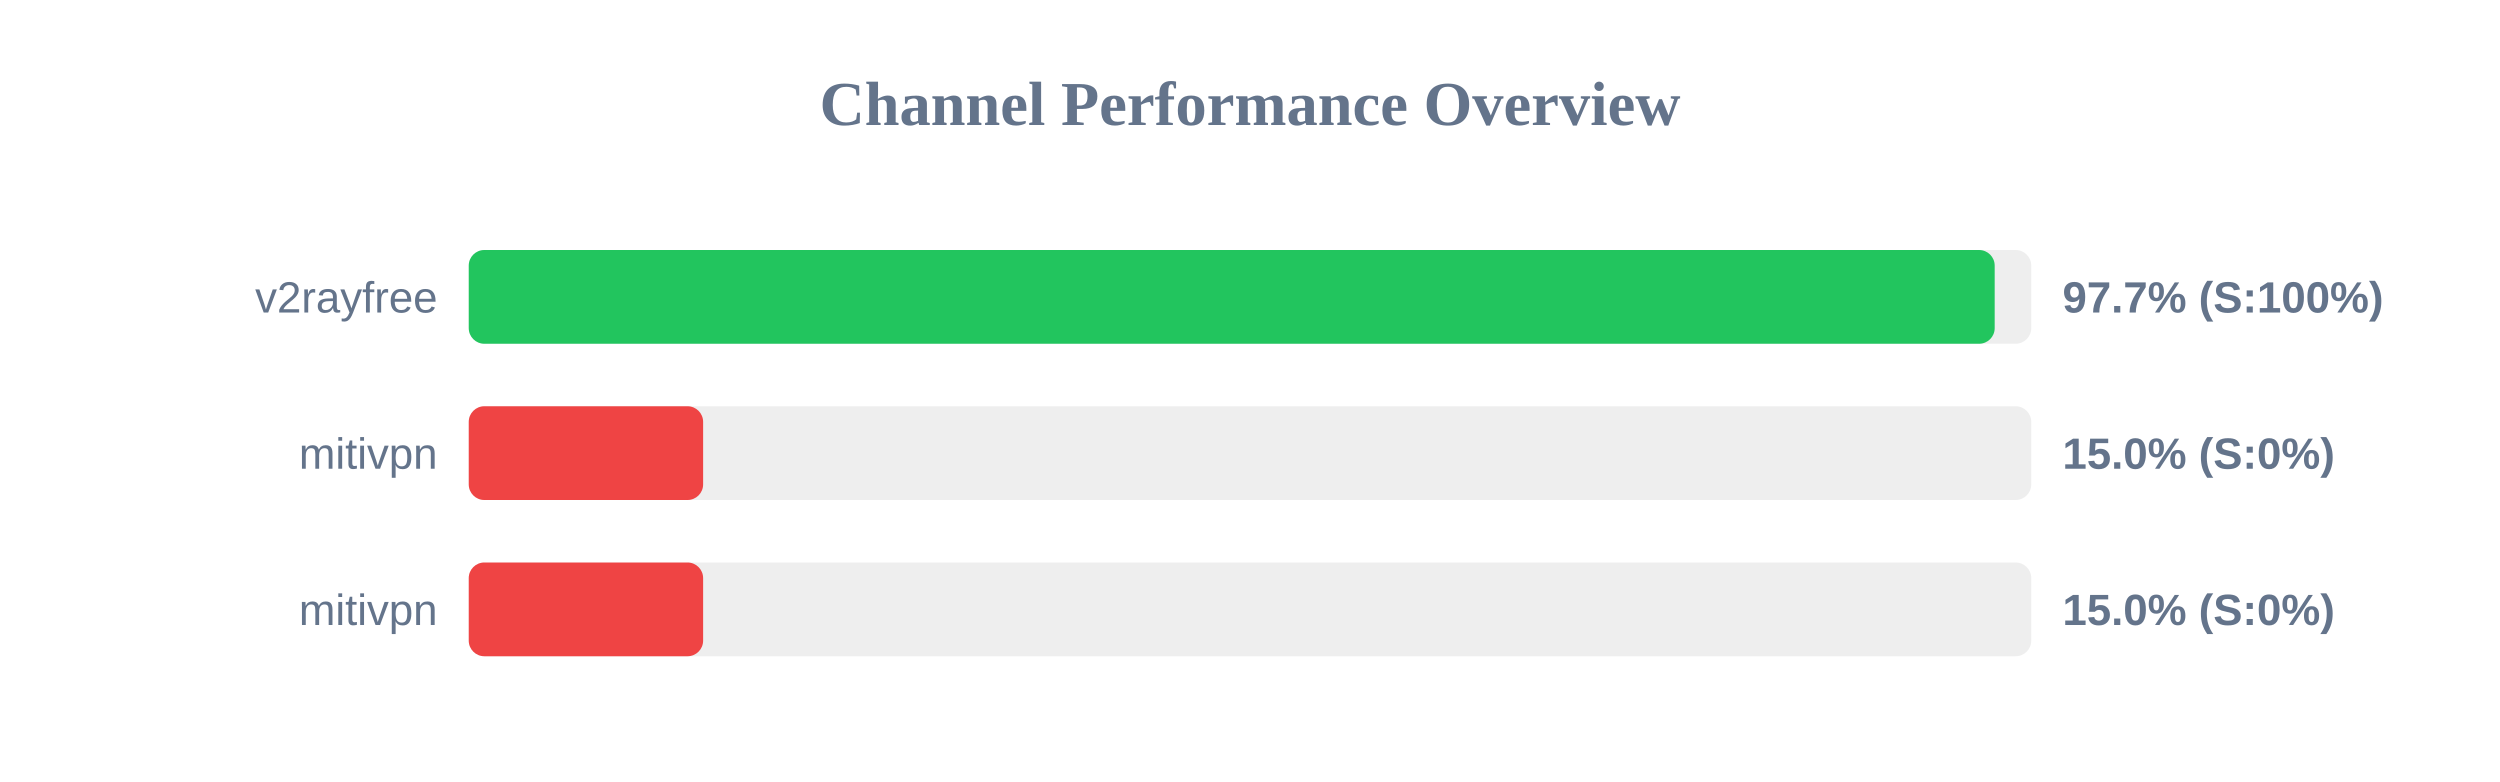
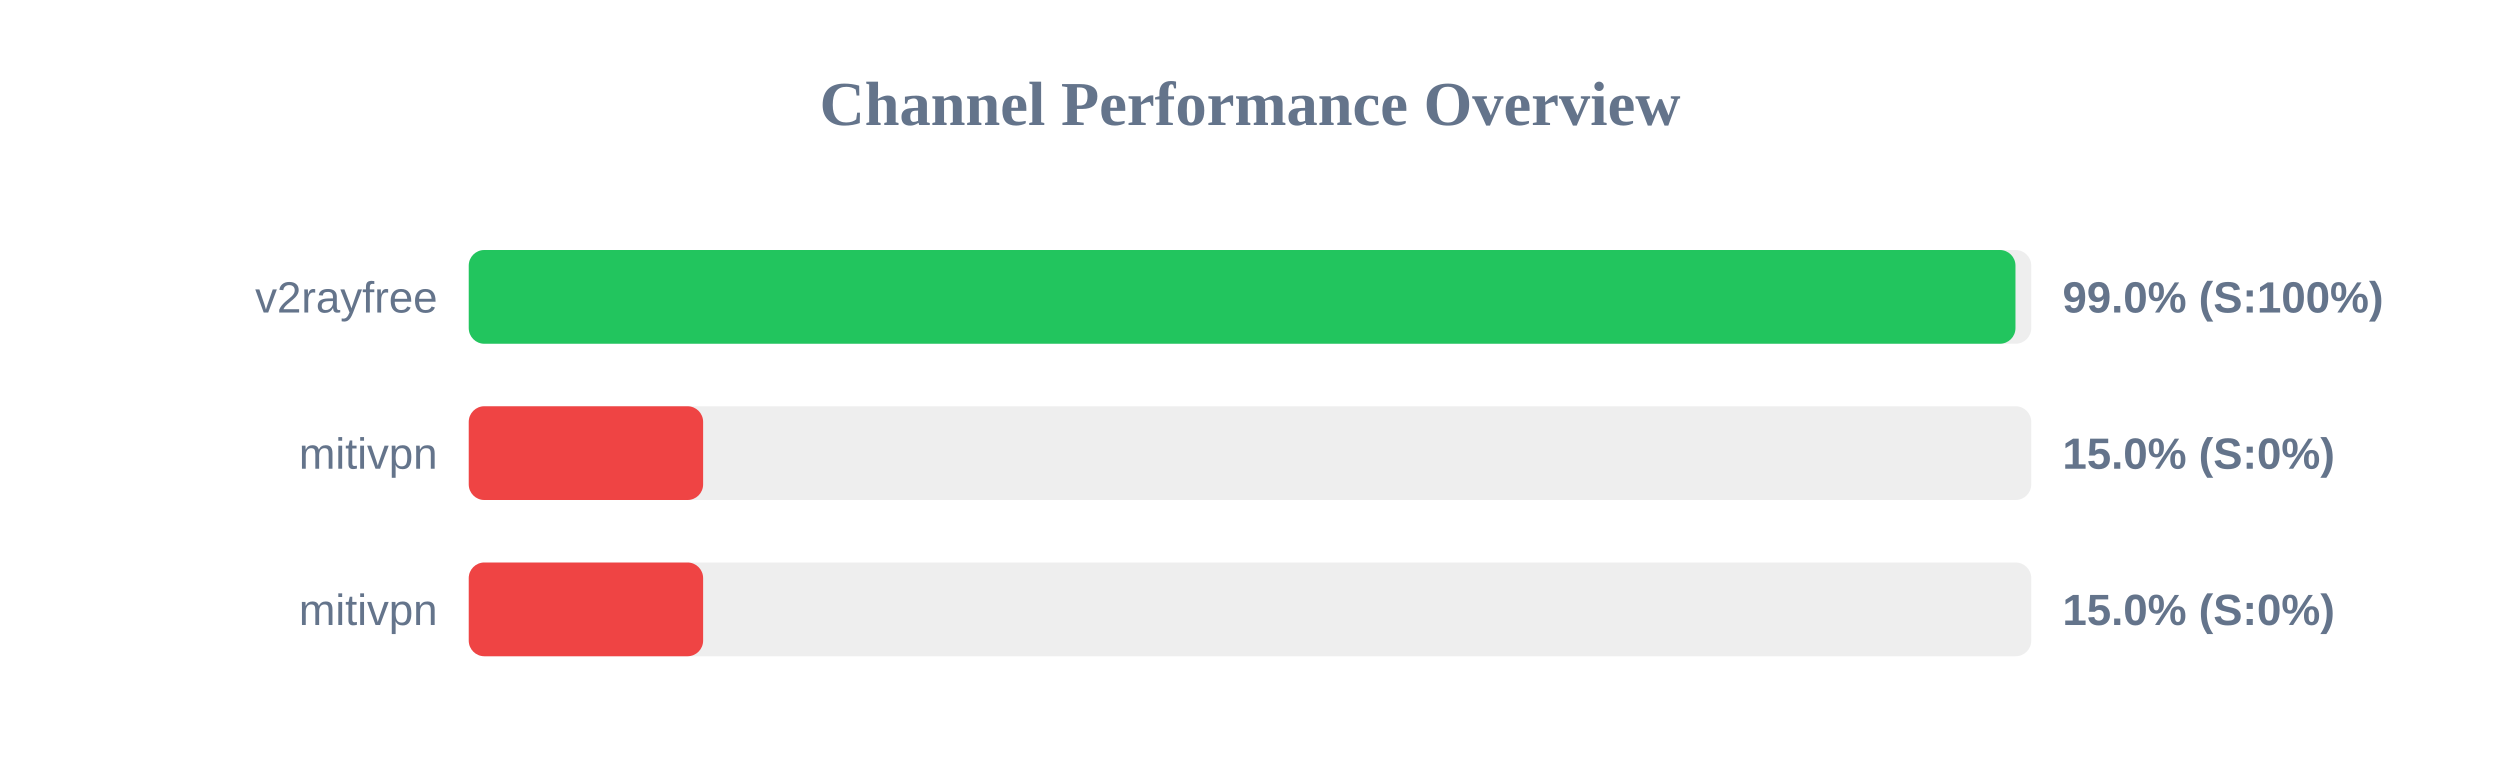
<svg xmlns="http://www.w3.org/2000/svg" width="800" height="250" version="1.1">
  <style>
        .row { font: 14px Arial; fill: #64748b; }
        .score { font: bold 14px Arial; fill: #64748b; }
    </style>
  <text x="400" y="40" text-anchor="middle" font-size="20px" font-weight="bold" fill="#64748b">Channel Performance Overview</text>
  <rect x="150" y="80" width="500" height="30" fill="#eee" rx="5" />
-   <rect x="150" y="80" width="488.3" height="30" fill="#22c55e" rx="5" />
+   <rect x="150" y="80" width="494.95" height="30" fill="#22c55e" rx="5" />
  <text x="140" y="100" text-anchor="end" class="row">v2rayfree</text>
-   <text x="660" y="100" text-anchor="start" class="score">97.7% (S:100%)</text>
+   <text x="660" y="100" text-anchor="start" class="score">99.0% (S:100%)</text>
  <rect x="150" y="130" width="500" height="30" fill="#eee" rx="5" />
  <rect x="150" y="130" width="75.0" height="30" fill="#ef4444" rx="5" />
  <text x="140" y="150" text-anchor="end" class="row">mitivpn</text>
  <text x="660" y="150" text-anchor="start" class="score">15.0% (S:0%)</text>
  <rect x="150" y="180" width="500" height="30" fill="#eee" rx="5" />
  <rect x="150" y="180" width="75.0" height="30" fill="#ef4444" rx="5" />
  <text x="140" y="200" text-anchor="end" class="row">mitivpn</text>
  <text x="660" y="200" text-anchor="start" class="score">15.0% (S:0%)</text>
</svg>
